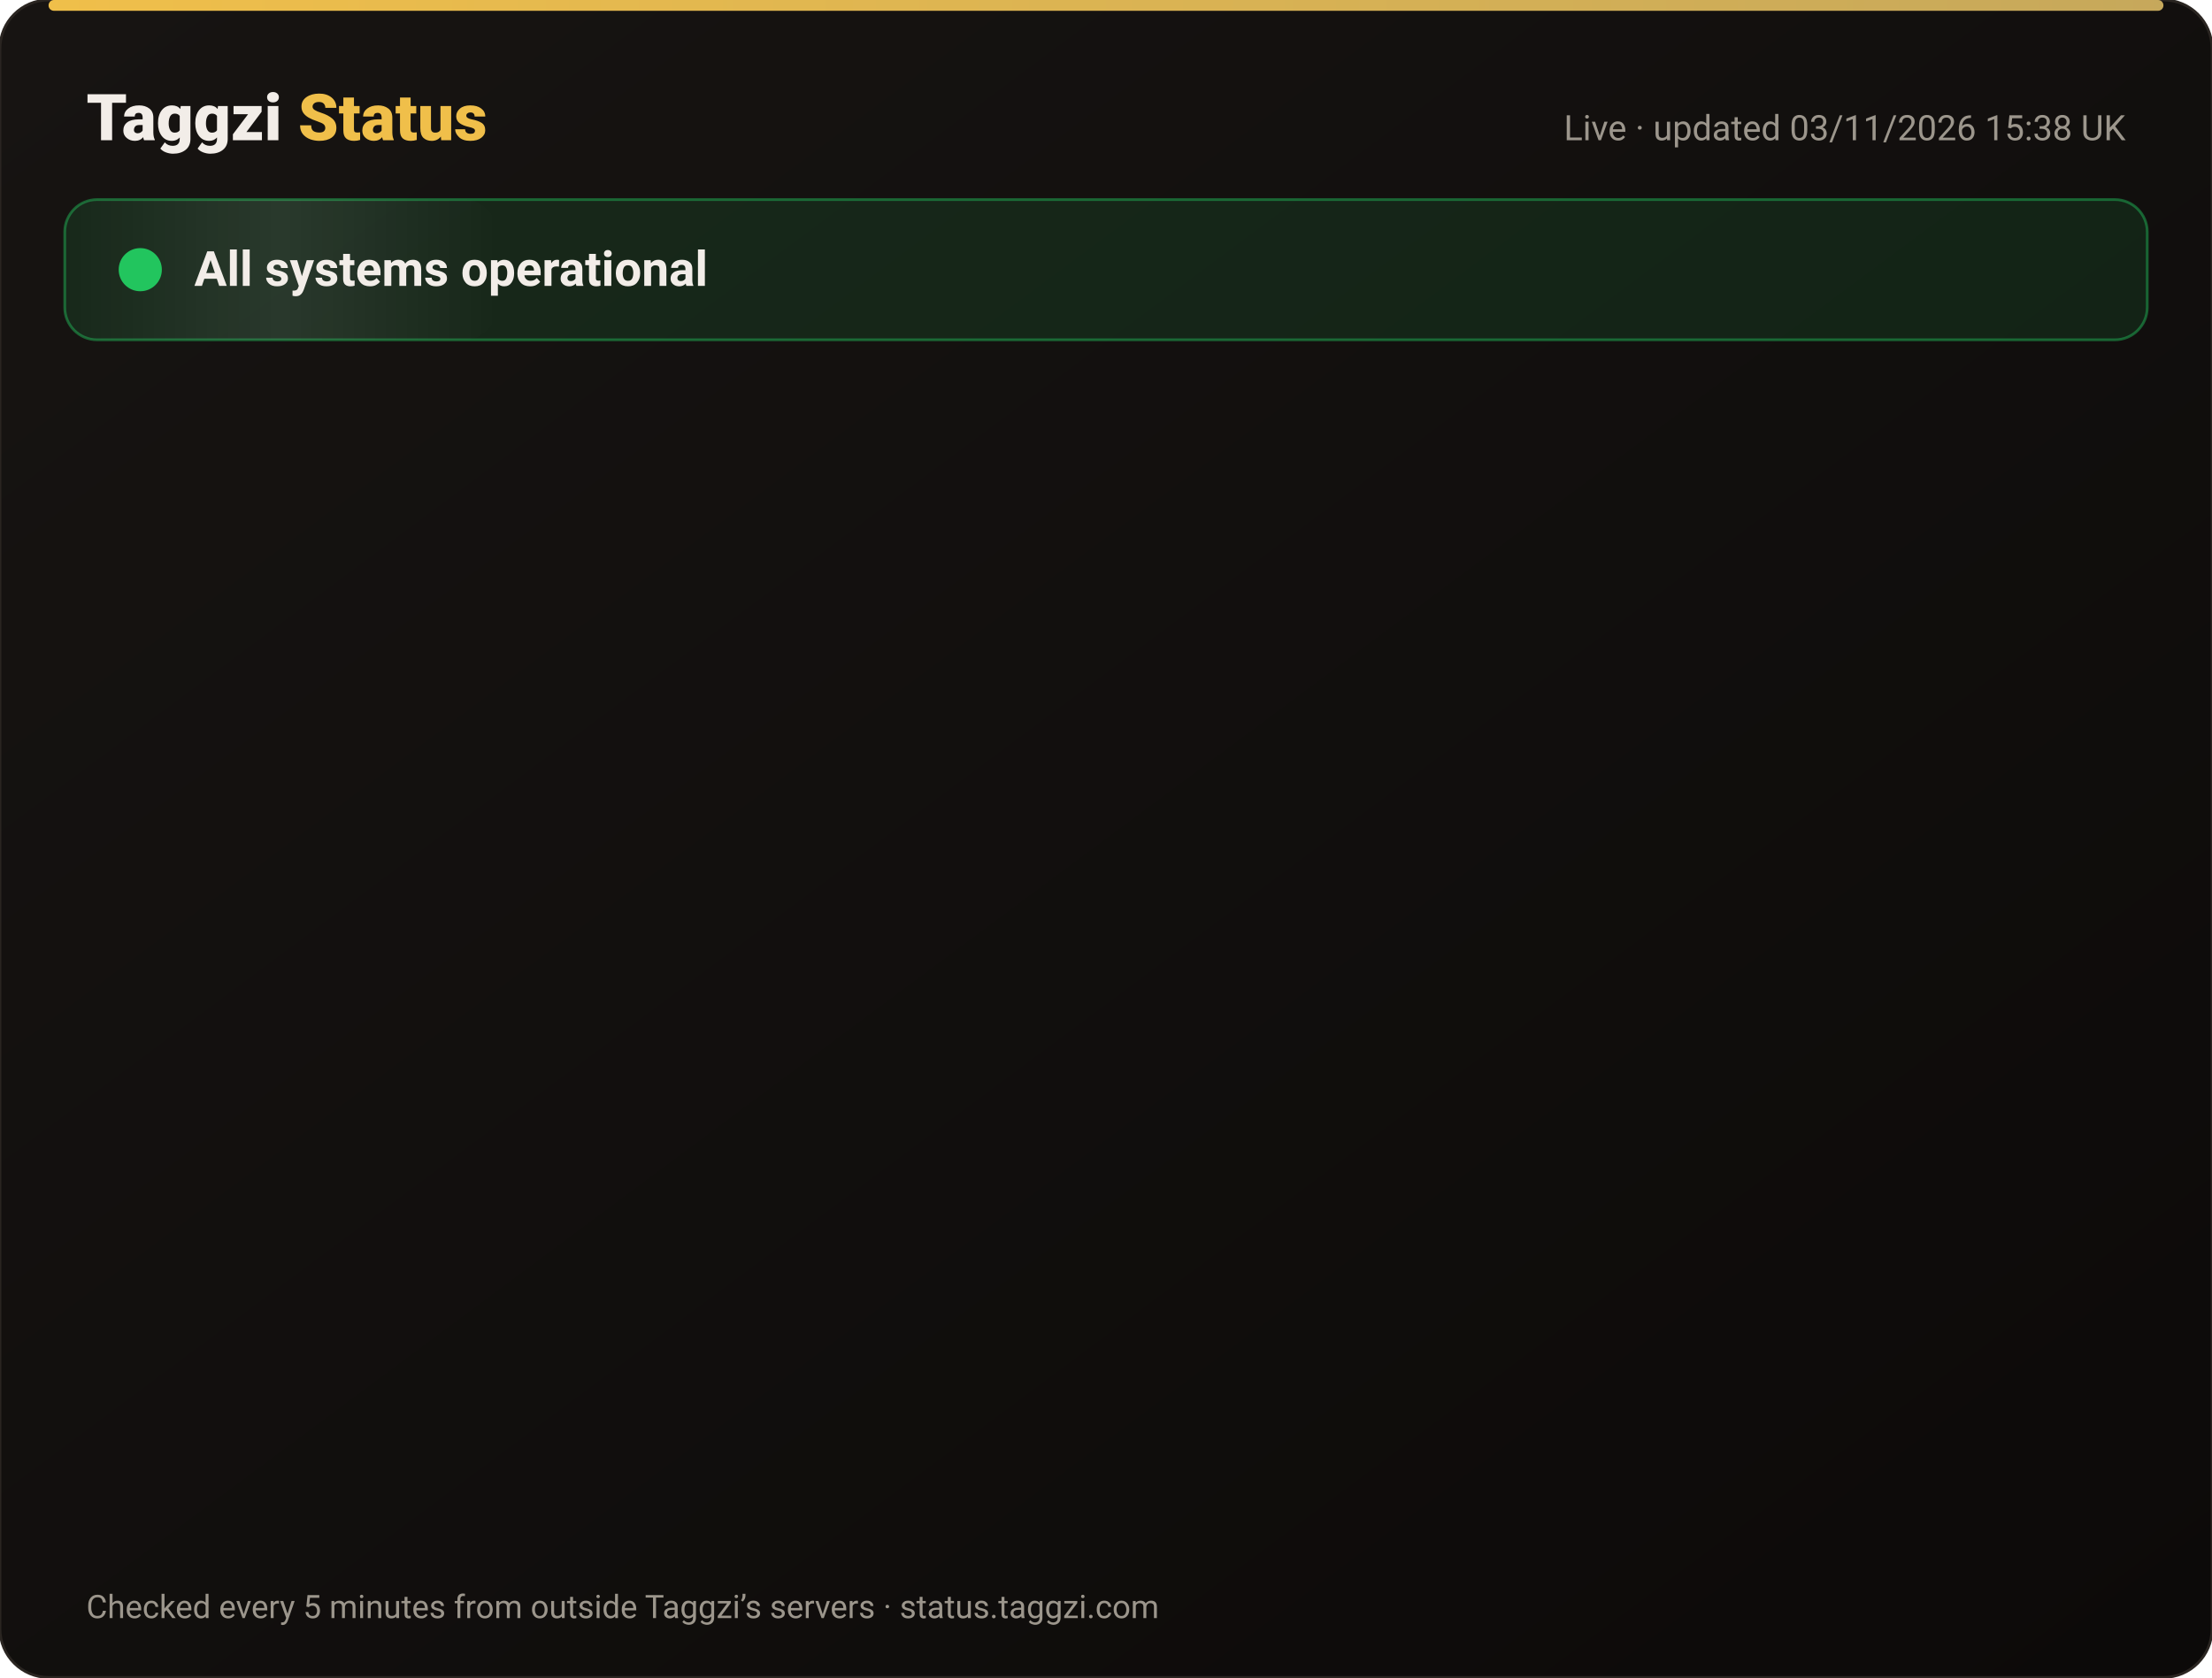
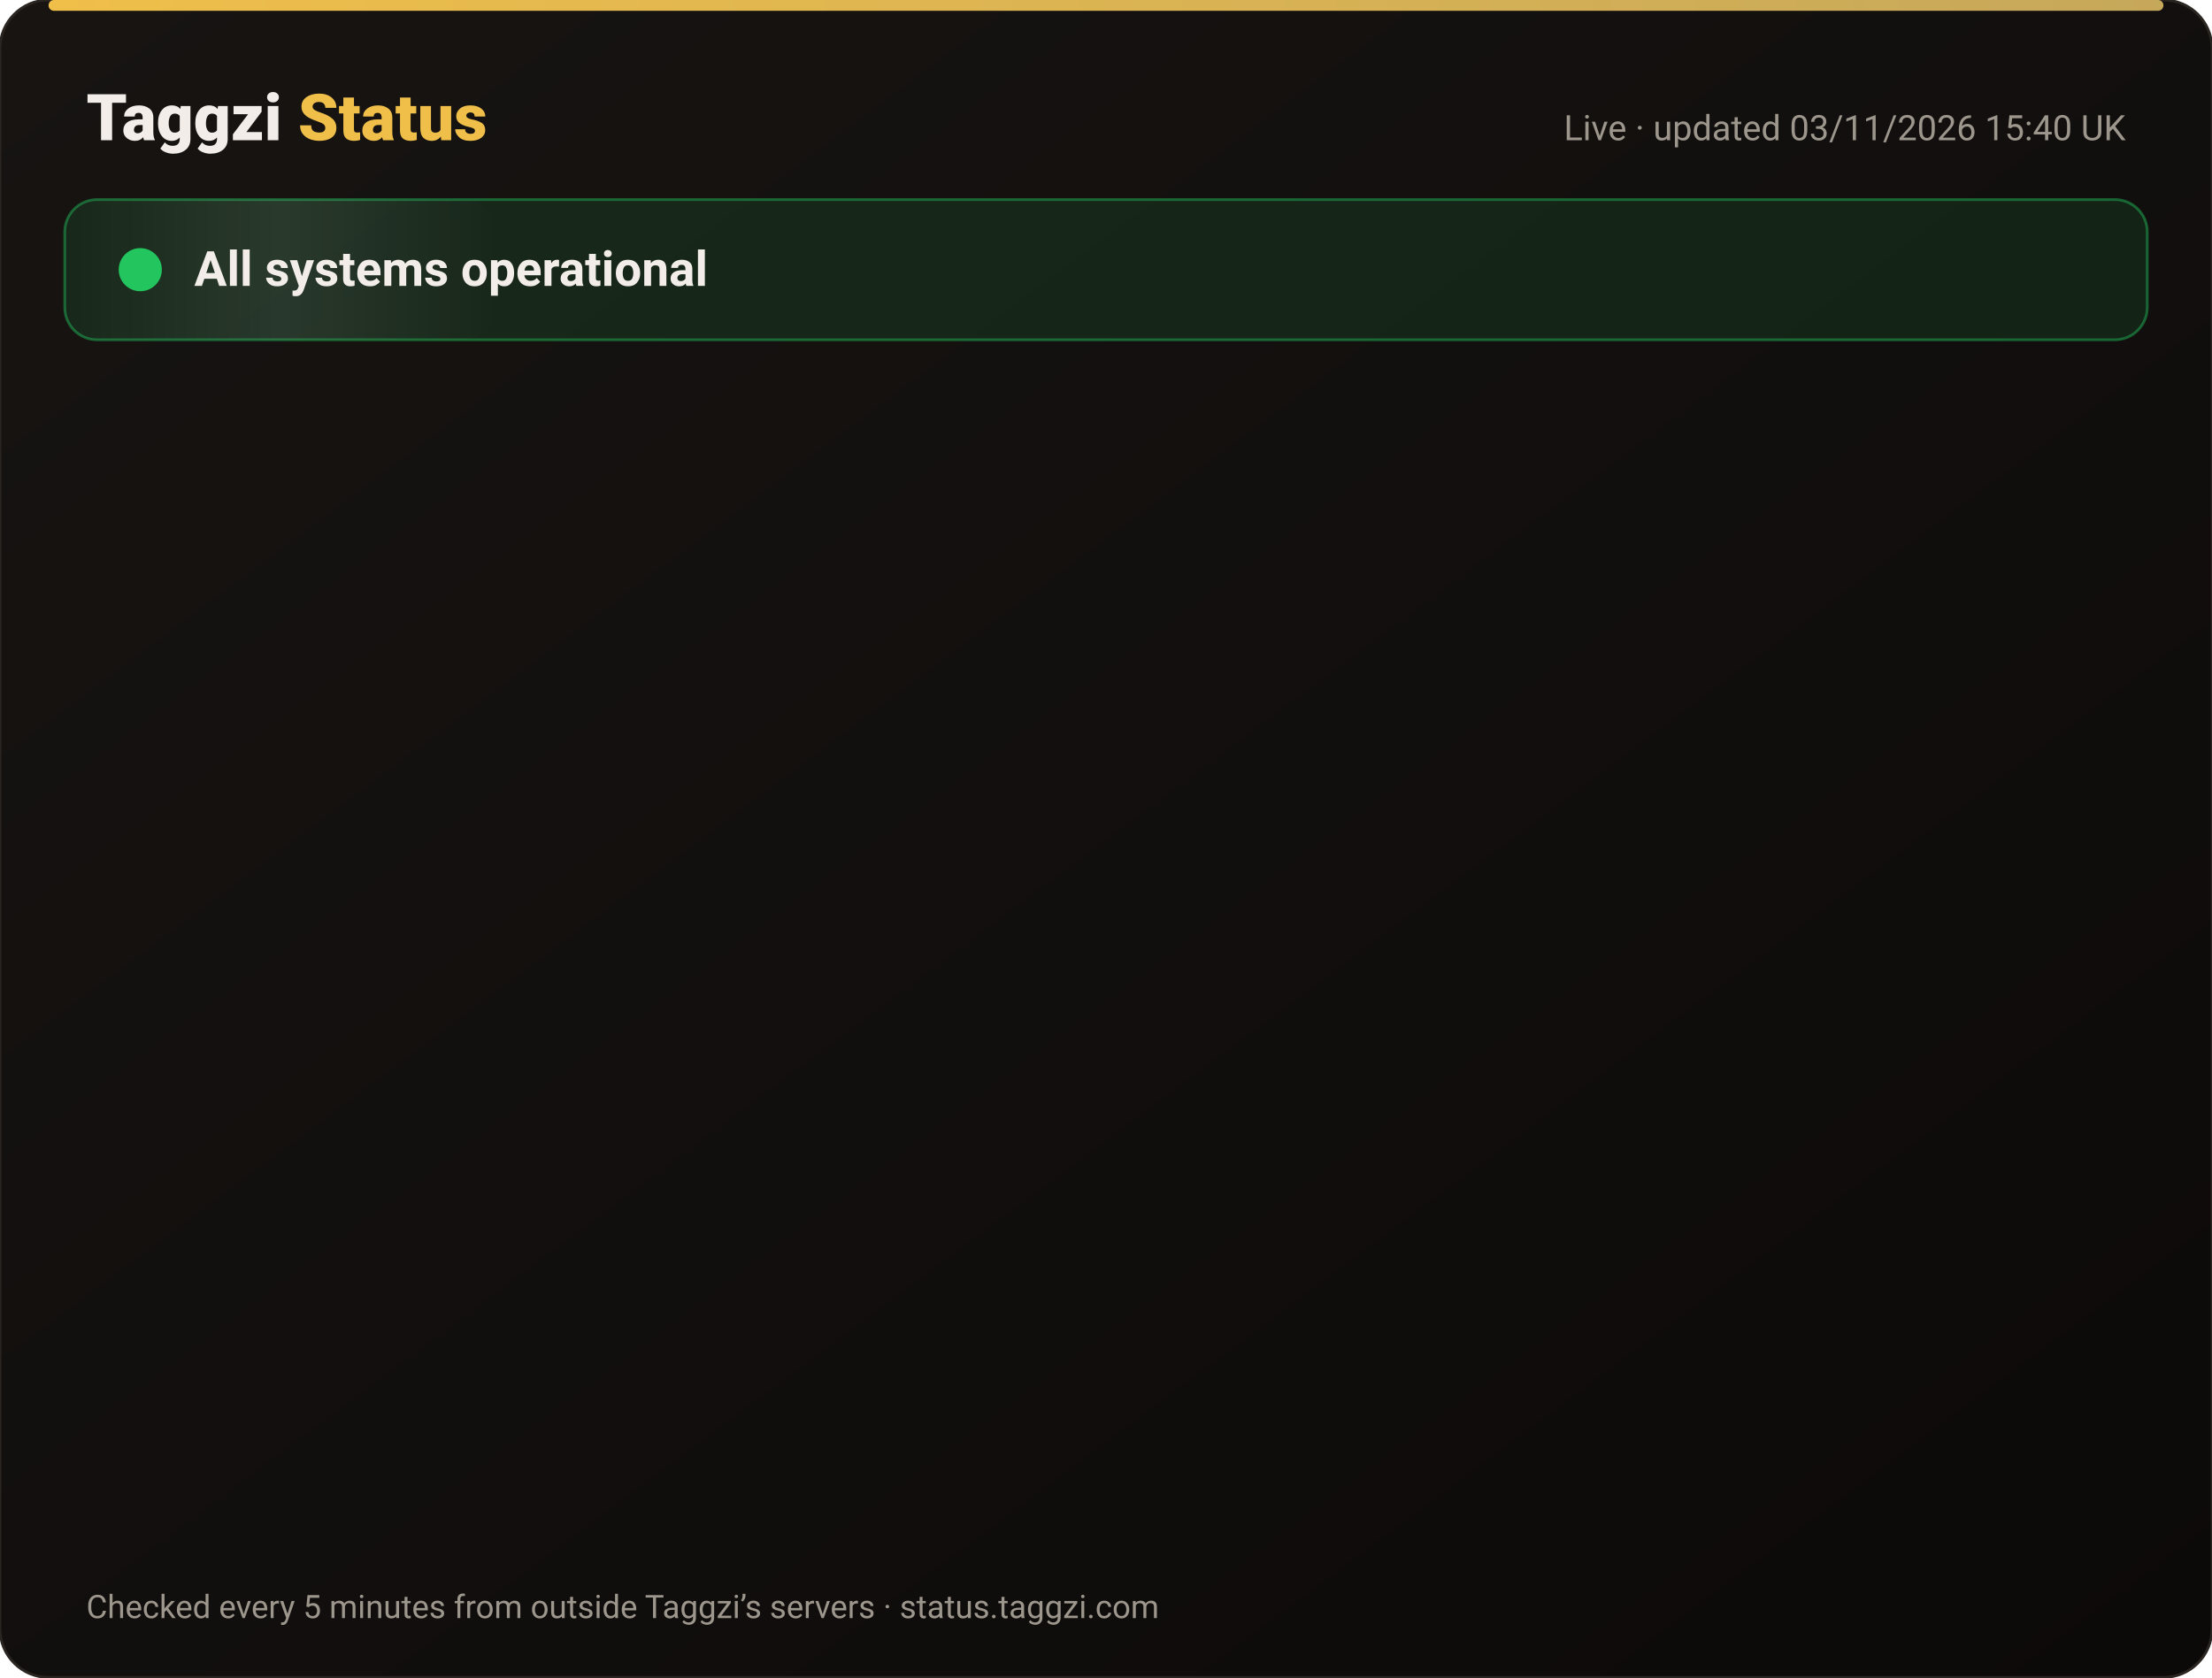
<svg xmlns="http://www.w3.org/2000/svg" width="820" height="622" viewBox="0 0 820 622" font-family="-apple-system,Segoe UI,Roboto,Helvetica,Arial,sans-serif">
  <defs>
    <linearGradient id="bg" x1="0" y1="0" x2="1" y2="1">
      <stop offset="0" stop-color="#171412" />
      <stop offset="1" stop-color="#0C0A09" />
    </linearGradient>
    <linearGradient id="gold" x1="0" x2="1">
      <stop offset="0" stop-color="#F0BF4A" />
      <stop offset="1" stop-color="#c6a85b" />
    </linearGradient>
    <linearGradient id="shine" x1="0" x2="1">
      <stop offset="0" stop-color="#fff" stop-opacity="0" />
      <stop offset=".5" stop-color="#fff" stop-opacity=".08" />
      <stop offset="1" stop-color="#fff" stop-opacity="0" />
    </linearGradient>
  </defs>
  <rect width="820" height="622" rx="18" fill="url(#bg)" stroke="#2a2521" />
  <rect x="18" y="0" width="784" height="4" rx="2" fill="url(#gold)" />
  <text x="32" y="52" font-size="24" font-weight="800" fill="#F2EDE8">Taggzi <tspan fill="#F0BF4A">Status</tspan>
  </text>
-   <text x="788" y="52" font-size="13" fill="#9C968C" text-anchor="end">Live · updated 03/11/2026 15:38 UK</text>
+   <text x="788" y="52" font-size="13" fill="#9C968C" text-anchor="end">Live · updated 03/11/2026 15:40 UK</text>
  <rect x="24" y="74" width="772" height="52" rx="12" fill="#22c55e" fill-opacity=".12" stroke="#22c55e" stroke-opacity=".45" />
  <rect x="24" y="74" width="160" height="52" rx="12" fill="url(#shine)">
    <animate attributeName="x" from="-160" to="820" dur="4s" repeatCount="indefinite" />
  </rect>
  <circle cx="52" cy="100" r="7" fill="#22c55e" />
  <circle cx="52" cy="100" r="7" fill="none" stroke="#22c55e" stroke-width="2">
    <animate attributeName="r" values="7;15;7" dur="2s" repeatCount="indefinite" />
    <animate attributeName="opacity" values=".9;0;.9" dur="2s" repeatCount="indefinite" />
  </circle>
  <text x="72" y="106" font-size="18" font-weight="700" fill="#F2EDE8">All systems operational</text>
  <g opacity="0">
    <animate attributeName="opacity" from="0" to="1" begin="0.00s" dur=".6s" fill="freeze" />
    <line x1="32" y1="188" x2="788" y2="188" stroke="#2a2521" />
    <circle cx="44" cy="166" r="6" fill="#22c55e">
      <animate attributeName="opacity" values="1;.45;1" dur="2.4s" begin="0.00s" repeatCount="indefinite" />
    </circle>
    <text x="62" y="171" font-size="15" font-weight="650" fill="#F2EDE8">Website</text>
    <text x="630" y="171" font-size="13" fill="#9C968C" text-anchor="end">99.96% uptime</text>
    <rect x="648" y="154" width="140" height="24" rx="12" fill="#22c55e" fill-opacity=".14" stroke="#22c55e" stroke-opacity=".5" />
    <text x="718" y="171" font-size="12" font-weight="700" fill="#22c55e" text-anchor="middle">Operational</text>
  </g>
  <g opacity="0">
    <animate attributeName="opacity" from="0" to="1" begin="0.15s" dur=".6s" fill="freeze" />
    <line x1="32" y1="234" x2="788" y2="234" stroke="#2a2521" />
    <circle cx="44" cy="212" r="6" fill="#22c55e">
      <animate attributeName="opacity" values="1;.45;1" dur="2.4s" begin="0.15s" repeatCount="indefinite" />
    </circle>
    <text x="62" y="217" font-size="15" font-weight="650" fill="#F2EDE8">Tag scans</text>
    <text x="630" y="217" font-size="13" fill="#9C968C" text-anchor="end">99.96% uptime</text>
    <rect x="648" y="200" width="140" height="24" rx="12" fill="#22c55e" fill-opacity=".14" stroke="#22c55e" stroke-opacity=".5" />
    <text x="718" y="217" font-size="12" font-weight="700" fill="#22c55e" text-anchor="middle">Operational</text>
  </g>
  <g opacity="0">
    <animate attributeName="opacity" from="0" to="1" begin="0.30s" dur=".6s" fill="freeze" />
    <line x1="32" y1="280" x2="788" y2="280" stroke="#2a2521" />
    <circle cx="44" cy="258" r="6" fill="#22c55e">
      <animate attributeName="opacity" values="1;.45;1" dur="2.4s" begin="0.30s" repeatCount="indefinite" />
    </circle>
    <text x="62" y="263" font-size="15" font-weight="650" fill="#F2EDE8">Manual tag lookup</text>
    <text x="630" y="263" font-size="13" fill="#9C968C" text-anchor="end">99.96% uptime</text>
    <rect x="648" y="246" width="140" height="24" rx="12" fill="#22c55e" fill-opacity=".14" stroke="#22c55e" stroke-opacity=".5" />
    <text x="718" y="263" font-size="12" font-weight="700" fill="#22c55e" text-anchor="middle">Operational</text>
  </g>
  <g opacity="0">
    <animate attributeName="opacity" from="0" to="1" begin="0.45s" dur=".6s" fill="freeze" />
    <line x1="32" y1="326" x2="788" y2="326" stroke="#2a2521" />
    <circle cx="44" cy="304" r="6" fill="#22c55e">
      <animate attributeName="opacity" values="1;.45;1" dur="2.4s" begin="0.45s" repeatCount="indefinite" />
    </circle>
    <text x="62" y="309" font-size="15" font-weight="650" fill="#F2EDE8">App &amp; login</text>
    <text x="630" y="309" font-size="13" fill="#9C968C" text-anchor="end">99.96% uptime</text>
    <rect x="648" y="292" width="140" height="24" rx="12" fill="#22c55e" fill-opacity=".14" stroke="#22c55e" stroke-opacity=".5" />
    <text x="718" y="309" font-size="12" font-weight="700" fill="#22c55e" text-anchor="middle">Operational</text>
  </g>
  <g opacity="0">
    <animate attributeName="opacity" from="0" to="1" begin="0.60s" dur=".6s" fill="freeze" />
    <line x1="32" y1="372" x2="788" y2="372" stroke="#2a2521" />
    <circle cx="44" cy="350" r="6" fill="#22c55e">
      <animate attributeName="opacity" values="1;.45;1" dur="2.4s" begin="0.60s" repeatCount="indefinite" />
    </circle>
    <text x="62" y="355" font-size="15" font-weight="650" fill="#F2EDE8">Community alerts</text>
    <text x="630" y="355" font-size="13" fill="#9C968C" text-anchor="end">99.96% uptime</text>
    <rect x="648" y="338" width="140" height="24" rx="12" fill="#22c55e" fill-opacity=".14" stroke="#22c55e" stroke-opacity=".5" />
    <text x="718" y="355" font-size="12" font-weight="700" fill="#22c55e" text-anchor="middle">Operational</text>
  </g>
  <g opacity="0">
    <animate attributeName="opacity" from="0" to="1" begin="0.75s" dur=".6s" fill="freeze" />
    <line x1="32" y1="418" x2="788" y2="418" stroke="#2a2521" />
    <circle cx="44" cy="396" r="6" fill="#22c55e">
      <animate attributeName="opacity" values="1;.45;1" dur="2.4s" begin="0.75s" repeatCount="indefinite" />
    </circle>
    <text x="62" y="401" font-size="15" font-weight="650" fill="#F2EDE8">Private calling</text>
    <text x="630" y="401" font-size="13" fill="#9C968C" text-anchor="end">99.96% uptime</text>
    <rect x="648" y="384" width="140" height="24" rx="12" fill="#22c55e" fill-opacity=".14" stroke="#22c55e" stroke-opacity=".5" />
    <text x="718" y="401" font-size="12" font-weight="700" fill="#22c55e" text-anchor="middle">Operational</text>
  </g>
  <g opacity="0">
    <animate attributeName="opacity" from="0" to="1" begin="0.90s" dur=".6s" fill="freeze" />
    <line x1="32" y1="464" x2="788" y2="464" stroke="#2a2521" />
    <circle cx="44" cy="442" r="6" fill="#22c55e">
      <animate attributeName="opacity" values="1;.45;1" dur="2.4s" begin="0.90s" repeatCount="indefinite" />
    </circle>
    <text x="62" y="447" font-size="15" font-weight="650" fill="#F2EDE8">Payments</text>
    <text x="630" y="447" font-size="13" fill="#9C968C" text-anchor="end">99.95% uptime</text>
    <rect x="648" y="430" width="140" height="24" rx="12" fill="#22c55e" fill-opacity=".14" stroke="#22c55e" stroke-opacity=".5" />
    <text x="718" y="447" font-size="12" font-weight="700" fill="#22c55e" text-anchor="middle">Operational</text>
  </g>
  <g opacity="0">
    <animate attributeName="opacity" from="0" to="1" begin="1.05s" dur=".6s" fill="freeze" />
    <line x1="32" y1="510" x2="788" y2="510" stroke="#2a2521" />
    <circle cx="44" cy="488" r="6" fill="#22c55e">
      <animate attributeName="opacity" values="1;.45;1" dur="2.4s" begin="1.05s" repeatCount="indefinite" />
    </circle>
    <text x="62" y="493" font-size="15" font-weight="650" fill="#F2EDE8">Email &amp; support</text>
    <text x="630" y="493" font-size="13" fill="#9C968C" text-anchor="end">99.96% uptime</text>
    <rect x="648" y="476" width="140" height="24" rx="12" fill="#22c55e" fill-opacity=".14" stroke="#22c55e" stroke-opacity=".5" />
    <text x="718" y="493" font-size="12" font-weight="700" fill="#22c55e" text-anchor="middle">Operational</text>
  </g>
  <g opacity="0">
    <animate attributeName="opacity" from="0" to="1" begin="1.20s" dur=".6s" fill="freeze" />
    <line x1="32" y1="556" x2="788" y2="556" stroke="#2a2521" />
    <circle cx="44" cy="534" r="6" fill="#22c55e">
      <animate attributeName="opacity" values="1;.45;1" dur="2.4s" begin="1.20s" repeatCount="indefinite" />
    </circle>
    <text x="62" y="539" font-size="15" font-weight="650" fill="#F2EDE8">Secure connection (SSL)</text>
    <text x="630" y="539" font-size="13" fill="#9C968C" text-anchor="end">100.00% uptime</text>
    <rect x="648" y="522" width="140" height="24" rx="12" fill="#22c55e" fill-opacity=".14" stroke="#22c55e" stroke-opacity=".5" />
    <text x="718" y="539" font-size="12" font-weight="700" fill="#22c55e" text-anchor="middle">Operational</text>
  </g>
  <text x="32" y="600" font-size="12" fill="#9C968C">Checked every 5 minutes from outside Taggzi’s servers · status.taggzi.com</text>
</svg>
